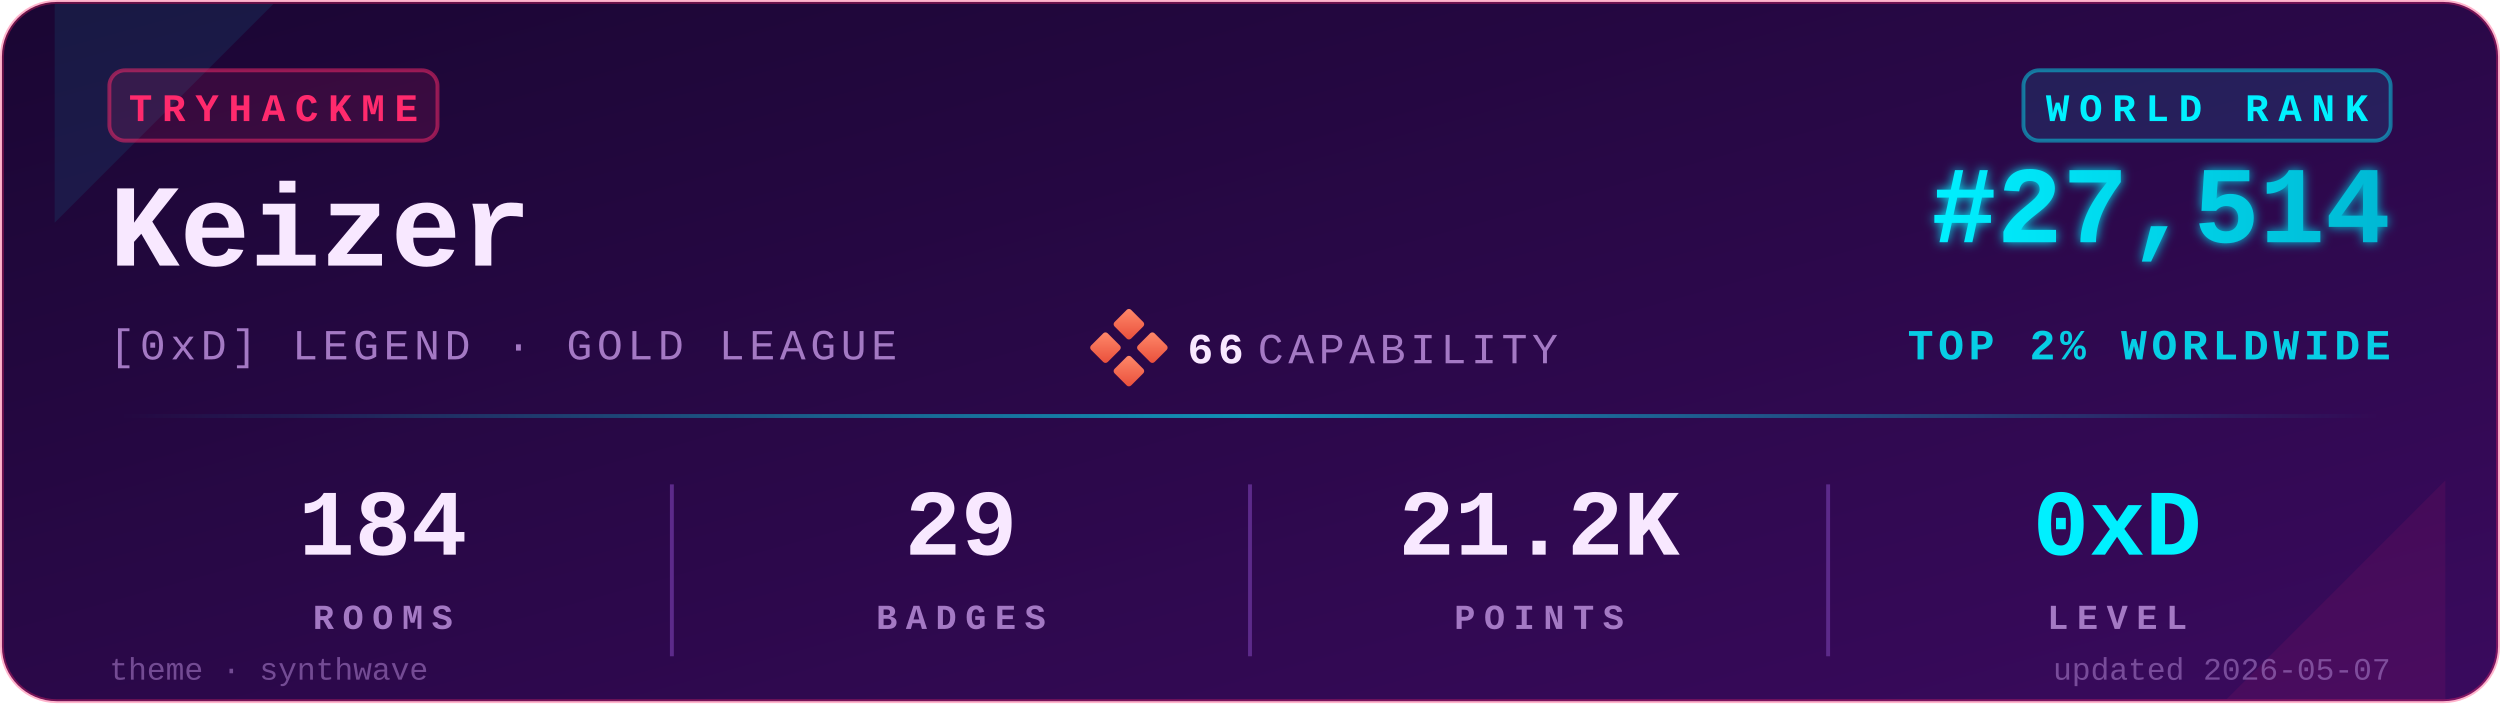
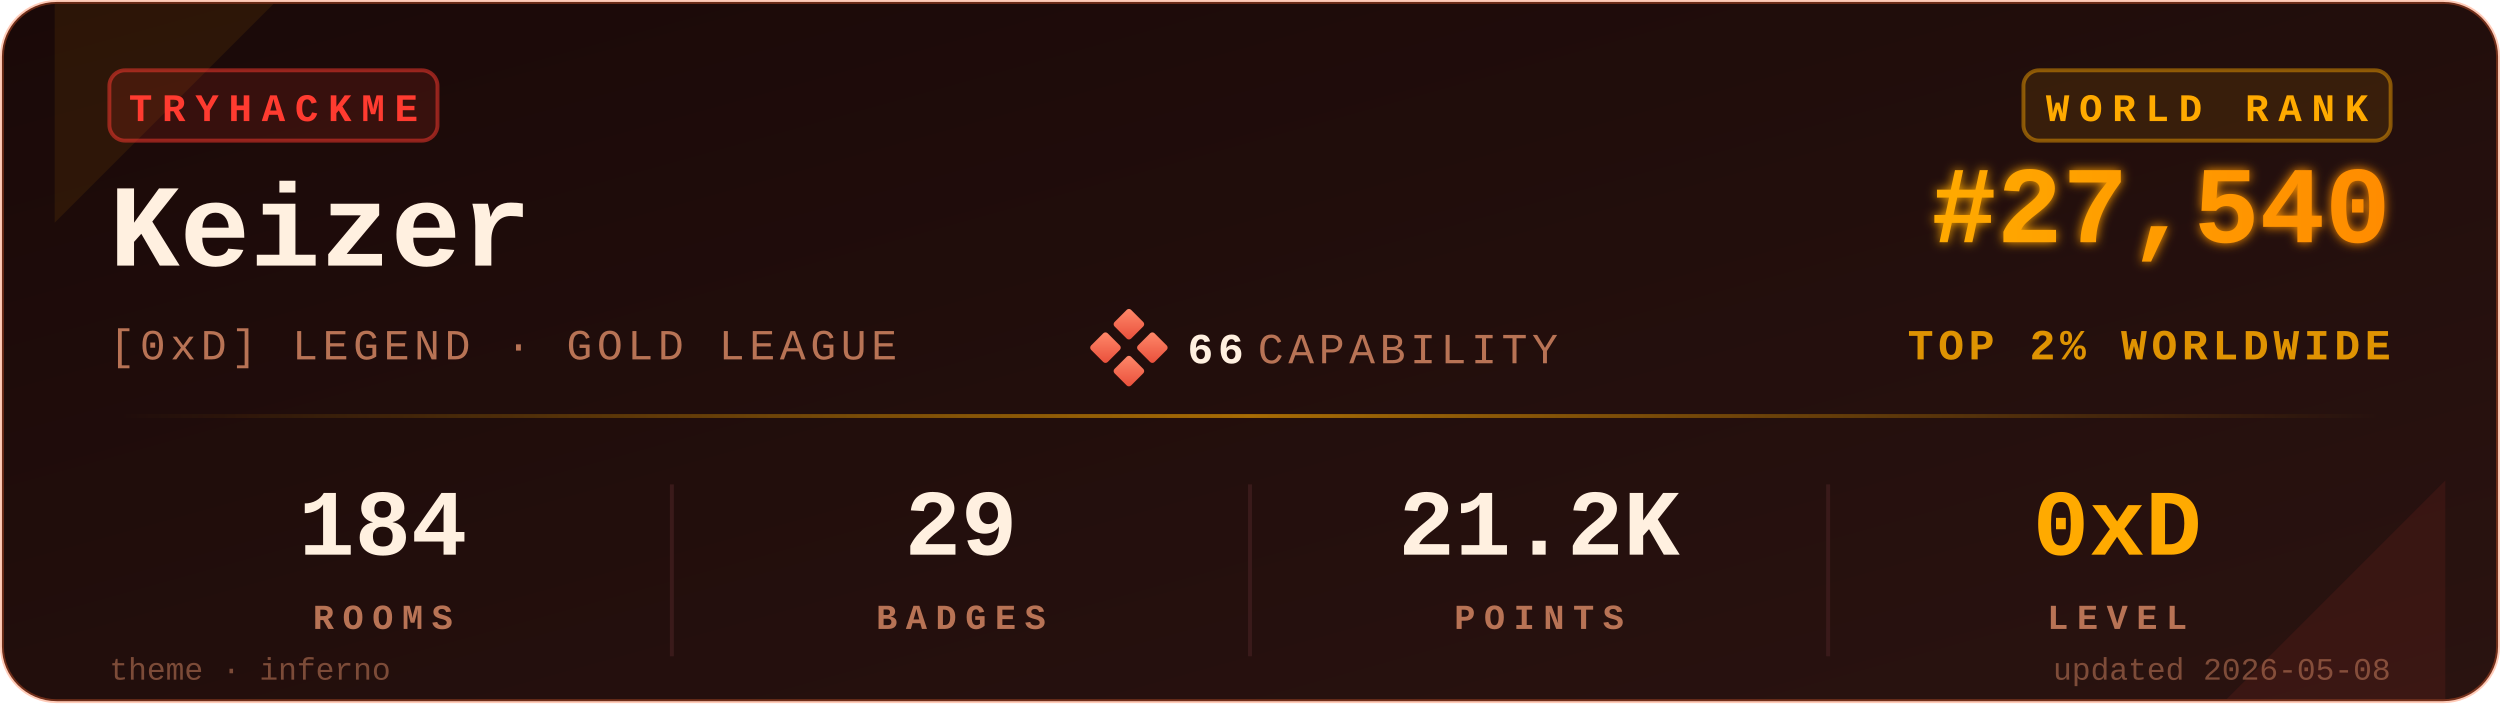
<svg xmlns="http://www.w3.org/2000/svg" viewBox="0 0 640 180" width="640" height="180" role="img" aria-label="TryHackMe stats for Keizer">
  <defs>
    <linearGradient id="bgGrad" x1="0" y1="0" x2="1" y2="1">
-       <stop offset="0%" stop-color="#1a0633" />
-       <stop offset="100%" stop-color="#3a0a5e" />
+       <stop offset="0%" stop-color="#1a0908" />
+       <stop offset="100%" stop-color="#2a1310" />
    </linearGradient>
    <linearGradient id="rankGrad" x1="0" y1="0" x2="1" y2="0">
-       <stop offset="0%" stop-color="#00F0FF" />
-       <stop offset="100%" stop-color="#00B8D4" />
+       <stop offset="0%" stop-color="#FFAA00" />
+       <stop offset="100%" stop-color="#FF8C00" />
    </linearGradient>
    <linearGradient id="accentGrad" x1="0" y1="0" x2="1" y2="0">
-       <stop offset="0%" stop-color="#00F0FF" stop-opacity="0" />
-       <stop offset="50%" stop-color="#00F0FF" stop-opacity="0.6" />
-       <stop offset="100%" stop-color="#00F0FF" stop-opacity="0" />
+       <stop offset="0%" stop-color="#FFAA00" stop-opacity="0" />
+       <stop offset="50%" stop-color="#FFAA00" stop-opacity="0.6" />
+       <stop offset="100%" stop-color="#FFAA00" stop-opacity="0" />
    </linearGradient>
    <linearGradient id="capGrad" x1="0" y1="0" x2="1" y2="1">
      <stop offset="0%" stop-color="#ff8a6b" />
      <stop offset="100%" stop-color="#e94e3a" />
    </linearGradient>
    <filter id="glow" x="-20%" y="-20%" width="140%" height="140%">
      <feGaussianBlur stdDeviation="1.4" result="b" />
      <feMerge>
        <feMergeNode in="b" />
        <feMergeNode in="SourceGraphic" />
      </feMerge>
    </filter>
  </defs>
-   <rect x="0.5" y="0.5" width="639" height="179" rx="14" ry="14" fill="url(#bgGrad)" stroke="#FF2A6D" stroke-opacity="0.35" stroke-width="1" />
-   <path d="M 14,1 L 70,1 L 14,57 Z" fill="#00F0FF" opacity="0.08" />
-   <path d="M 626,179 L 570,179 L 626,123 Z" fill="#FF2A6D" opacity="0.08" />
+   <rect x="0.5" y="0.5" width="639" height="179" rx="14" ry="14" fill="url(#bgGrad)" stroke="#FF6B35" stroke-opacity="0.35" stroke-width="1" />
+   <path d="M 14,1 L 70,1 L 14,57 Z" fill="#FFAA00" opacity="0.08" />
+   <path d="M 626,179 L 570,179 L 626,123 Z" fill="#FF3B30" opacity="0.08" />
  <g transform="translate(28,18)">
-     <rect x="0" y="0" width="84" height="18" rx="4" ry="4" fill="#FF2A6D" fill-opacity="0.12" stroke="#FF2A6D" stroke-opacity="0.5" />
-     <text x="42" y="13" fill="#FF2A6D" font-family="ui-monospace,'SF Mono','Menlo','Cascadia Code','Consolas','Liberation Mono',monospace" font-size="10" font-weight="700" letter-spacing="2.5" text-anchor="middle">TRYHACKME</text>
+     <rect x="0" y="0" width="84" height="18" rx="4" ry="4" fill="#FF3B30" fill-opacity="0.12" stroke="#FF3B30" stroke-opacity="0.5" />
+     <text x="42" y="13" fill="#FF3B30" font-family="ui-monospace,'SF Mono','Menlo','Cascadia Code','Consolas','Liberation Mono',monospace" font-size="10" font-weight="700" letter-spacing="2.5" text-anchor="middle">TRYHACKME</text>
  </g>
-   <text x="28" y="68" fill="#F8E8FF" font-family="ui-monospace,'SF Mono','Menlo','Cascadia Code','Consolas','Liberation Mono',monospace" font-size="30" font-weight="700">Keizer</text>
-   <text x="28" y="92" fill="#A479C4" font-family="ui-monospace,'SF Mono','Menlo','Cascadia Code','Consolas','Liberation Mono',monospace" font-size="11" font-weight="500" letter-spacing="1.2">[0xD] LEGEND · GOLD LEAGUE</text>
+   <text x="28" y="68" fill="#FFF0E0" font-family="ui-monospace,'SF Mono','Menlo','Cascadia Code','Consolas','Liberation Mono',monospace" font-size="30" font-weight="700">Keizer</text>
+   <text x="28" y="92" fill="#B87355" font-family="ui-monospace,'SF Mono','Menlo','Cascadia Code','Consolas','Liberation Mono',monospace" font-size="11" font-weight="500" letter-spacing="1.2">[0xD] LEGEND · GOLD LEAGUE</text>
  <g transform="translate(280,80)">
    <rect x="6" y="0" width="6" height="6" rx="0.8" fill="url(#capGrad)" transform="rotate(45 9 3)" />
    <rect x="0" y="6" width="6" height="6" rx="0.8" fill="url(#capGrad)" transform="rotate(45 3 9)" />
    <rect x="12" y="6" width="6" height="6" rx="0.8" fill="url(#capGrad)" transform="rotate(45 15 9)" />
    <rect x="6" y="12" width="6" height="6" rx="0.8" fill="url(#capGrad)" transform="rotate(45 9 15)" />
-     <text x="24" y="13" fill="#F8E8FF" font-family="ui-monospace,'SF Mono','Menlo','Cascadia Code','Consolas','Liberation Mono',monospace" font-size="11" font-weight="700" letter-spacing="1.2">66</text>
-     <text x="42" y="13" fill="#A479C4" font-family="ui-monospace,'SF Mono','Menlo','Cascadia Code','Consolas','Liberation Mono',monospace" font-size="11" font-weight="500" letter-spacing="1.2">CAPABILITY</text>
+     <text x="24" y="13" fill="#FFF0E0" font-family="ui-monospace,'SF Mono','Menlo','Cascadia Code','Consolas','Liberation Mono',monospace" font-size="11" font-weight="700" letter-spacing="1.2">66</text>
+     <text x="42" y="13" fill="#B87355" font-family="ui-monospace,'SF Mono','Menlo','Cascadia Code','Consolas','Liberation Mono',monospace" font-size="11" font-weight="500" letter-spacing="1.2">CAPABILITY</text>
  </g>
  <g transform="translate(612,18)">
-     <rect x="-94" y="0" width="94" height="18" rx="4" ry="4" fill="#00F0FF" fill-opacity="0.10" stroke="#00F0FF" stroke-opacity="0.45" />
-     <text x="-47" y="13" fill="#00F0FF" font-family="ui-monospace,'SF Mono','Menlo','Cascadia Code','Consolas','Liberation Mono',monospace" font-size="10" font-weight="700" letter-spacing="2.5" text-anchor="middle">WORLD RANK</text>
+     <rect x="-94" y="0" width="94" height="18" rx="4" ry="4" fill="#FFAA00" fill-opacity="0.10" stroke="#FFAA00" stroke-opacity="0.45" />
+     <text x="-47" y="13" fill="#FFAA00" font-family="ui-monospace,'SF Mono','Menlo','Cascadia Code','Consolas','Liberation Mono',monospace" font-size="10" font-weight="700" letter-spacing="2.5" text-anchor="middle">WORLD RANK</text>
  </g>
-   <text x="612" y="62" fill="url(#rankGrad)" font-family="ui-monospace,'SF Mono','Menlo','Cascadia Code','Consolas','Liberation Mono',monospace" font-size="28" font-weight="700" text-anchor="end" filter="url(#glow)">#27,514</text>
-   <text x="612" y="92" fill="#00F0FF" fill-opacity="0.85" font-family="ui-monospace,'SF Mono','Menlo','Cascadia Code','Consolas','Liberation Mono',monospace" font-size="11" font-weight="600" letter-spacing="1.2" text-anchor="end">TOP 2% WORLDWIDE</text>
+   <text x="612" y="62" fill="url(#rankGrad)" font-family="ui-monospace,'SF Mono','Menlo','Cascadia Code','Consolas','Liberation Mono',monospace" font-size="28" font-weight="700" text-anchor="end" filter="url(#glow)">#27,540</text>
+   <text x="612" y="92" fill="#FFAA00" fill-opacity="0.85" font-family="ui-monospace,'SF Mono','Menlo','Cascadia Code','Consolas','Liberation Mono',monospace" font-size="11" font-weight="600" letter-spacing="1.2" text-anchor="end">TOP 2% WORLDWIDE</text>
  <rect x="28" y="106" width="584" height="1" fill="url(#accentGrad)" />
  <g font-family="ui-monospace,'SF Mono','Menlo','Cascadia Code','Consolas','Liberation Mono',monospace" text-anchor="middle">
-     <text x="98" y="142" fill="#F8E8FF" font-size="24" font-weight="700">184</text>
-     <text x="98" y="161" fill="#A479C4" font-size="9" font-weight="600" letter-spacing="2.2">ROOMS</text>
-     <text x="246" y="142" fill="#F8E8FF" font-size="24" font-weight="700">29</text>
-     <text x="246" y="161" fill="#A479C4" font-size="9" font-weight="600" letter-spacing="2.2">BADGES</text>
-     <text x="394" y="142" fill="#F8E8FF" font-size="24" font-weight="700">21.2K</text>
-     <text x="394" y="161" fill="#A479C4" font-size="9" font-weight="600" letter-spacing="2.2">POINTS</text>
-     <text x="542" y="142" fill="#00F0FF" font-size="24" font-weight="700">0xD</text>
-     <text x="542" y="161" fill="#A479C4" font-size="9" font-weight="600" letter-spacing="2.2">LEVEL</text>
+     <text x="98" y="142" fill="#FFF0E0" font-size="24" font-weight="700">184</text>
+     <text x="98" y="161" fill="#B87355" font-size="9" font-weight="600" letter-spacing="2.2">ROOMS</text>
+     <text x="246" y="142" fill="#FFF0E0" font-size="24" font-weight="700">29</text>
+     <text x="246" y="161" fill="#B87355" font-size="9" font-weight="600" letter-spacing="2.2">BADGES</text>
+     <text x="394" y="142" fill="#FFF0E0" font-size="24" font-weight="700">21.2K</text>
+     <text x="394" y="161" fill="#B87355" font-size="9" font-weight="600" letter-spacing="2.2">POINTS</text>
+     <text x="542" y="142" fill="#FFAA00" font-size="24" font-weight="700">0xD</text>
+     <text x="542" y="161" fill="#B87355" font-size="9" font-weight="600" letter-spacing="2.2">LEVEL</text>
  </g>
-   <line x1="172" y1="124" x2="172" y2="168" stroke="#5C2A8A" stroke-width="1" />
-   <line x1="320" y1="124" x2="320" y2="168" stroke="#5C2A8A" stroke-width="1" />
-   <line x1="468" y1="124" x2="468" y2="168" stroke="#5C2A8A" stroke-width="1" />
-   <text x="28" y="174" fill="#A479C4" fill-opacity="0.6" font-family="ui-monospace,'SF Mono','Menlo','Cascadia Code','Consolas','Liberation Mono',monospace" font-size="8" font-weight="500">theme · synthwave</text>
-   <text x="612" y="174" fill="#A479C4" fill-opacity="0.6" font-family="ui-monospace,'SF Mono','Menlo','Cascadia Code','Consolas','Liberation Mono',monospace" font-size="8" font-weight="500" text-anchor="end">updated 2026-05-07</text>
+   <line x1="172" y1="124" x2="172" y2="168" stroke="#3a1a1a" stroke-width="1" />
+   <line x1="320" y1="124" x2="320" y2="168" stroke="#3a1a1a" stroke-width="1" />
+   <line x1="468" y1="124" x2="468" y2="168" stroke="#3a1a1a" stroke-width="1" />
+   <text x="28" y="174" fill="#B87355" fill-opacity="0.6" font-family="ui-monospace,'SF Mono','Menlo','Cascadia Code','Consolas','Liberation Mono',monospace" font-size="8" font-weight="500">theme · inferno</text>
+   <text x="612" y="174" fill="#B87355" fill-opacity="0.6" font-family="ui-monospace,'SF Mono','Menlo','Cascadia Code','Consolas','Liberation Mono',monospace" font-size="8" font-weight="500" text-anchor="end">updated 2026-05-08</text>
</svg>
